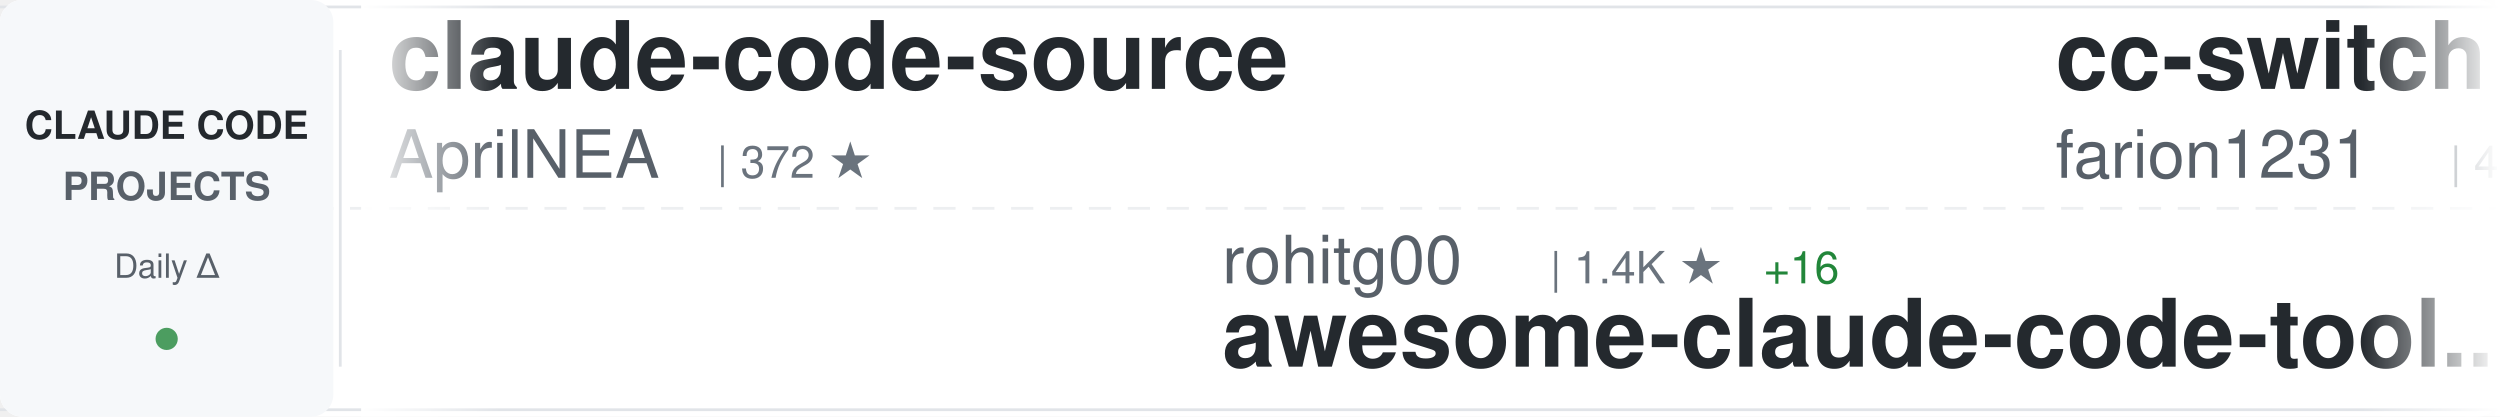
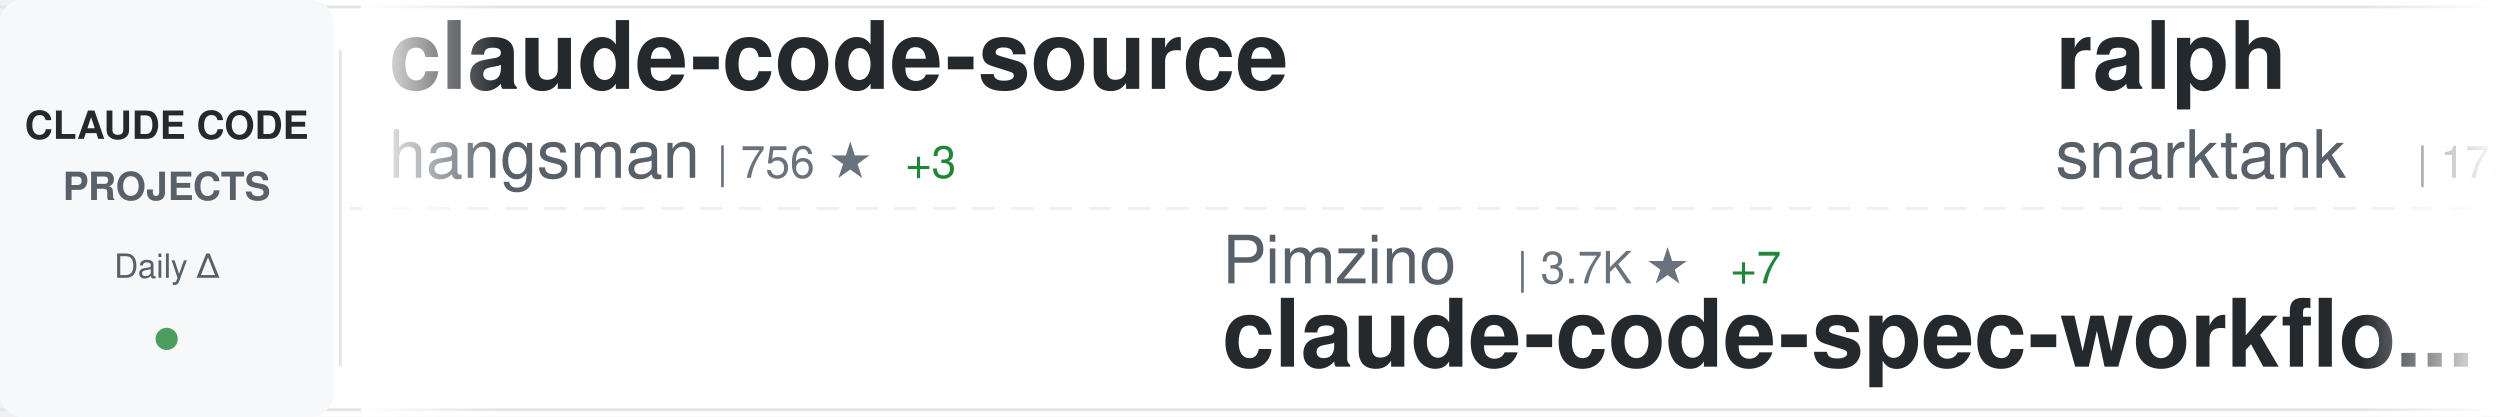
<svg xmlns="http://www.w3.org/2000/svg" width="900" height="150">
  <defs>
    <linearGradient id="awesomeLeftFade" x1="0%" y1="0%" x2="100%" y2="0%">
      <stop offset="0%" style="stop-color:#ffffff;stop-opacity:1" />
      <stop offset="100%" style="stop-color:#ffffff;stop-opacity:0" />
    </linearGradient>
    <linearGradient id="awesomeRightFade" x1="0%" y1="0%" x2="100%" y2="0%">
      <stop offset="0%" style="stop-color:#ffffff;stop-opacity:0" />
      <stop offset="100%" style="stop-color:#ffffff;stop-opacity:1" />
    </linearGradient>
  </defs>
  <rect width="900" height="150" fill="#ffffff" rx="8" />
  <rect x="0" y="2" width="900" height="1" fill="#e1e4e8" />
  <rect x="0" y="147" width="900" height="1" fill="#e1e4e8" />
  <line x1="0" y1="75" x2="900" y2="75" stroke="#e1e4e8" stroke-width="1" stroke-dasharray="8 6" opacity="0.6" />
  <rect x="0" y="0" width="120" height="150" fill="#f6f8fa" rx="8" />
  <text x="60" y="50" font-family="-apple-system, BlinkMacSystemFont, 'Segoe UI', Helvetica, Arial, sans-serif" font-size="14" font-weight="600" fill="#24292e" text-anchor="middle">CLAUDE CODE</text>
  <text x="60" y="72" font-family="-apple-system, BlinkMacSystemFont, 'Segoe UI', Helvetica, Arial, sans-serif" font-size="14" font-weight="600" fill="#586069" text-anchor="middle">PROJECTS</text>
  <text x="60" y="100" font-family="-apple-system, BlinkMacSystemFont, 'Segoe UI', Helvetica, Arial, sans-serif" font-size="12" font-weight="500" fill="#586069" text-anchor="middle">Daily Δ</text>
  <circle cx="60" cy="122" r="4" fill="#22863a" opacity="0.8" />
  <rect x="122" y="18" width="1" height="114" fill="#e1e4e8" />
  <clipPath id="awesomeTickerClip">
    <rect x="130" y="0" width="770" height="150" />
  </clipPath>
  <g clip-path="url(#awesomeTickerClip)">
    <g id="awesomeTickerItems">
      <animateTransform attributeName="transform" attributeType="XML" type="translate" from="0 0" to="-3000 0" dur="54s" repeatCount="indefinite" />
      <g transform="translate(0, 0)">
        <text x="140" y="32" font-family="-apple-system, BlinkMacSystemFont, 'Segoe UI', Helvetica, Arial, sans-serif" font-size="34" font-weight="600" fill="#24292e">claude-code-source</text>
-         <text x="140" y="64" font-family="-apple-system, BlinkMacSystemFont, 'Segoe UI', Helvetica, Arial, sans-serif" font-size="24" font-weight="400" fill="#586069">AprilNEA</text>
-         <text x="258" y="64" font-family="-apple-system, BlinkMacSystemFont, 'Segoe UI', Helvetica, Arial, sans-serif" font-size="16" font-weight="500" fill="#6a737d">| 372 ★</text>
+         <text x="140" y="64" font-family="-apple-system, BlinkMacSystemFont, 'Segoe UI', Helvetica, Arial, sans-serif" font-size="24" font-weight="400" fill="#586069">hangsman</text>
+         <text x="258" y="64" font-family="-apple-system, BlinkMacSystemFont, 'Segoe UI', Helvetica, Arial, sans-serif" font-size="16" font-weight="500" fill="#6a737d">| 756 ★</text>
+         <text x="326" y="64" font-family="-apple-system, BlinkMacSystemFont, 'Segoe UI', Helvetica, Arial, sans-serif" font-size="16" font-weight="500" fill="#22863a"> +3</text>
      </g>
      <g transform="translate(300, 0)">
-         <text x="140" y="102" font-family="-apple-system, BlinkMacSystemFont, 'Segoe UI', Helvetica, Arial, sans-serif" font-size="24" font-weight="400" fill="#586069">rohitg00</text>
-         <text x="258" y="102" font-family="-apple-system, BlinkMacSystemFont, 'Segoe UI', Helvetica, Arial, sans-serif" font-size="16" font-weight="500" fill="#6a737d">| 1.4K ★</text>
-         <text x="335" y="102" font-family="-apple-system, BlinkMacSystemFont, 'Segoe UI', Helvetica, Arial, sans-serif" font-size="16" font-weight="500" fill="#22863a"> +16</text>
-         <text x="140" y="132" font-family="-apple-system, BlinkMacSystemFont, 'Segoe UI', Helvetica, Arial, sans-serif" font-size="34" font-weight="600" fill="#24292e">awesome-claude-code-tool...</text>
+         <text x="140" y="102" font-family="-apple-system, BlinkMacSystemFont, 'Segoe UI', Helvetica, Arial, sans-serif" font-size="24" font-weight="400" fill="#586069">Pimzino</text>
+         <text x="246" y="102" font-family="-apple-system, BlinkMacSystemFont, 'Segoe UI', Helvetica, Arial, sans-serif" font-size="16" font-weight="500" fill="#6a737d">| 3.7K ★</text>
+         <text x="323" y="102" font-family="-apple-system, BlinkMacSystemFont, 'Segoe UI', Helvetica, Arial, sans-serif" font-size="16" font-weight="500" fill="#22863a"> +7</text>
+         <text x="140" y="132" font-family="-apple-system, BlinkMacSystemFont, 'Segoe UI', Helvetica, Arial, sans-serif" font-size="34" font-weight="600" fill="#24292e">claude-code-spec-workflo...</text>
      </g>
      <g transform="translate(600, 0)">
-         <text x="140" y="32" font-family="-apple-system, BlinkMacSystemFont, 'Segoe UI', Helvetica, Arial, sans-serif" font-size="34" font-weight="600" fill="#24292e">cc-switch</text>
-         <text x="140" y="64" font-family="-apple-system, BlinkMacSystemFont, 'Segoe UI', Helvetica, Arial, sans-serif" font-size="24" font-weight="400" fill="#586069">farion1231</text>
-         <text x="282" y="64" font-family="-apple-system, BlinkMacSystemFont, 'Segoe UI', Helvetica, Arial, sans-serif" font-size="16" font-weight="500" fill="#6a737d">| 47.8K ★</text>
-         <text x="368" y="64" font-family="-apple-system, BlinkMacSystemFont, 'Segoe UI', Helvetica, Arial, sans-serif" font-size="16" font-weight="500" fill="#22863a"> +628</text>
+         <text x="140" y="32" font-family="-apple-system, BlinkMacSystemFont, 'Segoe UI', Helvetica, Arial, sans-serif" font-size="34" font-weight="600" fill="#24292e">ralph</text>
+         <text x="140" y="64" font-family="-apple-system, BlinkMacSystemFont, 'Segoe UI', Helvetica, Arial, sans-serif" font-size="24" font-weight="400" fill="#586069">snarktank</text>
+         <text x="270" y="64" font-family="-apple-system, BlinkMacSystemFont, 'Segoe UI', Helvetica, Arial, sans-serif" font-size="16" font-weight="500" fill="#6a737d">| 17.5K ★</text>
+         <text x="356" y="64" font-family="-apple-system, BlinkMacSystemFont, 'Segoe UI', Helvetica, Arial, sans-serif" font-size="16" font-weight="500" fill="#22863a"> +119</text>
      </g>
      <g transform="translate(900, 0)">
-         <text x="140" y="102" font-family="-apple-system, BlinkMacSystemFont, 'Segoe UI', Helvetica, Arial, sans-serif" font-size="24" font-weight="400" fill="#586069">feiskyer</text>
-         <text x="258" y="102" font-family="-apple-system, BlinkMacSystemFont, 'Segoe UI', Helvetica, Arial, sans-serif" font-size="16" font-weight="500" fill="#6a737d">| 1.4K ★</text>
-         <text x="335" y="102" font-family="-apple-system, BlinkMacSystemFont, 'Segoe UI', Helvetica, Arial, sans-serif" font-size="16" font-weight="500" fill="#22863a"> +2</text>
-         <text x="140" y="132" font-family="-apple-system, BlinkMacSystemFont, 'Segoe UI', Helvetica, Arial, sans-serif" font-size="34" font-weight="600" fill="#24292e">claude-code-settings</text>
+         <text x="140" y="102" font-family="-apple-system, BlinkMacSystemFont, 'Segoe UI', Helvetica, Arial, sans-serif" font-size="24" font-weight="400" fill="#586069">ykdojo</text>
+         <text x="234" y="102" font-family="-apple-system, BlinkMacSystemFont, 'Segoe UI', Helvetica, Arial, sans-serif" font-size="16" font-weight="500" fill="#6a737d">| 7.8K ★</text>
+         <text x="311" y="102" font-family="-apple-system, BlinkMacSystemFont, 'Segoe UI', Helvetica, Arial, sans-serif" font-size="16" font-weight="500" fill="#22863a"> +28</text>
+         <text x="140" y="132" font-family="-apple-system, BlinkMacSystemFont, 'Segoe UI', Helvetica, Arial, sans-serif" font-size="34" font-weight="600" fill="#24292e">claude-code-tips</text>
      </g>
      <g transform="translate(1200, 0)">
-         <text x="140" y="32" font-family="-apple-system, BlinkMacSystemFont, 'Segoe UI', Helvetica, Arial, sans-serif" font-size="34" font-weight="600" fill="#24292e">Auto-claude-code-researc...</text>
-         <text x="140" y="64" font-family="-apple-system, BlinkMacSystemFont, 'Segoe UI', Helvetica, Arial, sans-serif" font-size="24" font-weight="400" fill="#586069">wanshuiyin</text>
-         <text x="282" y="64" font-family="-apple-system, BlinkMacSystemFont, 'Segoe UI', Helvetica, Arial, sans-serif" font-size="16" font-weight="500" fill="#6a737d">| 7.1K ★</text>
-         <text x="359" y="64" font-family="-apple-system, BlinkMacSystemFont, 'Segoe UI', Helvetica, Arial, sans-serif" font-size="16" font-weight="500" fill="#22863a"> +77</text>
+         <text x="140" y="32" font-family="-apple-system, BlinkMacSystemFont, 'Segoe UI', Helvetica, Arial, sans-serif" font-size="34" font-weight="600" fill="#24292e">claude-code</text>
+         <text x="140" y="64" font-family="-apple-system, BlinkMacSystemFont, 'Segoe UI', Helvetica, Arial, sans-serif" font-size="24" font-weight="400" fill="#586069">tanbiralam</text>
+         <text x="282" y="64" font-family="-apple-system, BlinkMacSystemFont, 'Segoe UI', Helvetica, Arial, sans-serif" font-size="16" font-weight="500" fill="#6a737d">| 1.5K ★</text>
+         <text x="359" y="64" font-family="-apple-system, BlinkMacSystemFont, 'Segoe UI', Helvetica, Arial, sans-serif" font-size="16" font-weight="500" fill="#22863a"> +9</text>
      </g>
      <g transform="translate(1500, 0)">
-         <text x="140" y="102" font-family="-apple-system, BlinkMacSystemFont, 'Segoe UI', Helvetica, Arial, sans-serif" font-size="24" font-weight="400" fill="#586069">NanmiCoder</text>
-         <text x="282" y="102" font-family="-apple-system, BlinkMacSystemFont, 'Segoe UI', Helvetica, Arial, sans-serif" font-size="16" font-weight="500" fill="#6a737d">| 7.4K ★</text>
-         <text x="359" y="102" font-family="-apple-system, BlinkMacSystemFont, 'Segoe UI', Helvetica, Arial, sans-serif" font-size="16" font-weight="500" fill="#22863a"> +508</text>
-         <text x="140" y="132" font-family="-apple-system, BlinkMacSystemFont, 'Segoe UI', Helvetica, Arial, sans-serif" font-size="34" font-weight="600" fill="#24292e">cc-haha</text>
+         <text x="140" y="102" font-family="-apple-system, BlinkMacSystemFont, 'Segoe UI', Helvetica, Arial, sans-serif" font-size="24" font-weight="400" fill="#586069">anthropics</text>
+         <text x="282" y="102" font-family="-apple-system, BlinkMacSystemFont, 'Segoe UI', Helvetica, Arial, sans-serif" font-size="16" font-weight="500" fill="#6a737d">| 17.4K ★</text>
+         <text x="368" y="102" font-family="-apple-system, BlinkMacSystemFont, 'Segoe UI', Helvetica, Arial, sans-serif" font-size="16" font-weight="500" fill="#22863a"> +94</text>
+         <text x="140" y="132" font-family="-apple-system, BlinkMacSystemFont, 'Segoe UI', Helvetica, Arial, sans-serif" font-size="34" font-weight="600" fill="#24292e">claude-plugins-official</text>
      </g>
      <g transform="translate(1800, 0)">
-         <text x="140" y="32" font-family="-apple-system, BlinkMacSystemFont, 'Segoe UI', Helvetica, Arial, sans-serif" font-size="34" font-weight="600" fill="#24292e">Claude-Code-x-OpenClaw-G...</text>
-         <text x="140" y="64" font-family="-apple-system, BlinkMacSystemFont, 'Segoe UI', Helvetica, Arial, sans-serif" font-size="24" font-weight="400" fill="#586069">KimYx0207</text>
-         <text x="270" y="64" font-family="-apple-system, BlinkMacSystemFont, 'Segoe UI', Helvetica, Arial, sans-serif" font-size="16" font-weight="500" fill="#6a737d">| 3.4K ★</text>
-         <text x="347" y="64" font-family="-apple-system, BlinkMacSystemFont, 'Segoe UI', Helvetica, Arial, sans-serif" font-size="16" font-weight="500" fill="#22863a"> +27</text>
+         <text x="140" y="32" font-family="-apple-system, BlinkMacSystemFont, 'Segoe UI', Helvetica, Arial, sans-serif" font-size="34" font-weight="600" fill="#24292e">claude-code-analysis</text>
+         <text x="140" y="64" font-family="-apple-system, BlinkMacSystemFont, 'Segoe UI', Helvetica, Arial, sans-serif" font-size="24" font-weight="400" fill="#586069">liuup</text>
+         <text x="222" y="64" font-family="-apple-system, BlinkMacSystemFont, 'Segoe UI', Helvetica, Arial, sans-serif" font-size="16" font-weight="500" fill="#6a737d">| 1.8K ★</text>
+         <text x="299" y="64" font-family="-apple-system, BlinkMacSystemFont, 'Segoe UI', Helvetica, Arial, sans-serif" font-size="16" font-weight="500" fill="#22863a"> +34</text>
      </g>
      <g transform="translate(2100, 0)">
-         <text x="140" y="102" font-family="-apple-system, BlinkMacSystemFont, 'Segoe UI', Helvetica, Arial, sans-serif" font-size="24" font-weight="400" fill="#586069">claude-code-best</text>
-         <text x="354" y="102" font-family="-apple-system, BlinkMacSystemFont, 'Segoe UI', Helvetica, Arial, sans-serif" font-size="16" font-weight="500" fill="#6a737d">| 16.5K ★</text>
-         <text x="440" y="102" font-family="-apple-system, BlinkMacSystemFont, 'Segoe UI', Helvetica, Arial, sans-serif" font-size="16" font-weight="500" fill="#22863a"> +130</text>
-         <text x="140" y="132" font-family="-apple-system, BlinkMacSystemFont, 'Segoe UI', Helvetica, Arial, sans-serif" font-size="34" font-weight="600" fill="#24292e">claude-code</text>
+         <text x="140" y="102" font-family="-apple-system, BlinkMacSystemFont, 'Segoe UI', Helvetica, Arial, sans-serif" font-size="24" font-weight="400" fill="#586069">anthropics</text>
+         <text x="282" y="102" font-family="-apple-system, BlinkMacSystemFont, 'Segoe UI', Helvetica, Arial, sans-serif" font-size="16" font-weight="500" fill="#6a737d">| 797 ★</text>
+         <text x="350" y="102" font-family="-apple-system, BlinkMacSystemFont, 'Segoe UI', Helvetica, Arial, sans-serif" font-size="16" font-weight="500" fill="#22863a"> +5</text>
+         <text x="140" y="132" font-family="-apple-system, BlinkMacSystemFont, 'Segoe UI', Helvetica, Arial, sans-serif" font-size="34" font-weight="600" fill="#24292e">claude-code-base-action</text>
      </g>
      <g transform="translate(2400, 0)">
-         <text x="140" y="32" font-family="-apple-system, BlinkMacSystemFont, 'Segoe UI', Helvetica, Arial, sans-serif" font-size="34" font-weight="600" fill="#24292e">claude-code-rev</text>
-         <text x="140" y="64" font-family="-apple-system, BlinkMacSystemFont, 'Segoe UI', Helvetica, Arial, sans-serif" font-size="24" font-weight="400" fill="#586069">oboard</text>
-         <text x="234" y="64" font-family="-apple-system, BlinkMacSystemFont, 'Segoe UI', Helvetica, Arial, sans-serif" font-size="16" font-weight="500" fill="#6a737d">| 3.0K ★</text>
-         <text x="311" y="64" font-family="-apple-system, BlinkMacSystemFont, 'Segoe UI', Helvetica, Arial, sans-serif" font-size="16" font-weight="500" fill="#22863a"> +10</text>
+         <text x="140" y="32" font-family="-apple-system, BlinkMacSystemFont, 'Segoe UI', Helvetica, Arial, sans-serif" font-size="34" font-weight="600" fill="#24292e">collection-claude-code-s...</text>
+         <text x="140" y="64" font-family="-apple-system, BlinkMacSystemFont, 'Segoe UI', Helvetica, Arial, sans-serif" font-size="24" font-weight="400" fill="#586069">chauncygu</text>
+         <text x="270" y="64" font-family="-apple-system, BlinkMacSystemFont, 'Segoe UI', Helvetica, Arial, sans-serif" font-size="16" font-weight="500" fill="#6a737d">| 2.2K ★</text>
+         <text x="347" y="64" font-family="-apple-system, BlinkMacSystemFont, 'Segoe UI', Helvetica, Arial, sans-serif" font-size="16" font-weight="500" fill="#22863a"> +16</text>
      </g>
      <g transform="translate(2700, 0)">
-         <text x="140" y="102" font-family="-apple-system, BlinkMacSystemFont, 'Segoe UI', Helvetica, Arial, sans-serif" font-size="24" font-weight="400" fill="#586069">yasasbanukaofficial</text>
-         <text x="390" y="102" font-family="-apple-system, BlinkMacSystemFont, 'Segoe UI', Helvetica, Arial, sans-serif" font-size="16" font-weight="500" fill="#6a737d">| 2.7K ★</text>
-         <text x="467" y="102" font-family="-apple-system, BlinkMacSystemFont, 'Segoe UI', Helvetica, Arial, sans-serif" font-size="16" font-weight="500" fill="#22863a"> +30</text>
-         <text x="140" y="132" font-family="-apple-system, BlinkMacSystemFont, 'Segoe UI', Helvetica, Arial, sans-serif" font-size="34" font-weight="600" fill="#24292e">claude-code</text>
+         <text x="140" y="102" font-family="-apple-system, BlinkMacSystemFont, 'Segoe UI', Helvetica, Arial, sans-serif" font-size="24" font-weight="400" fill="#586069">Piebald-AI</text>
+         <text x="282" y="102" font-family="-apple-system, BlinkMacSystemFont, 'Segoe UI', Helvetica, Arial, sans-serif" font-size="16" font-weight="500" fill="#6a737d">| 9.2K ★</text>
+         <text x="359" y="102" font-family="-apple-system, BlinkMacSystemFont, 'Segoe UI', Helvetica, Arial, sans-serif" font-size="16" font-weight="500" fill="#22863a"> +51</text>
+         <text x="140" y="132" font-family="-apple-system, BlinkMacSystemFont, 'Segoe UI', Helvetica, Arial, sans-serif" font-size="34" font-weight="600" fill="#24292e">claude-code-system-promp...</text>
      </g>
      <g transform="translate(3000, 0)">
        <text x="140" y="32" font-family="-apple-system, BlinkMacSystemFont, 'Segoe UI', Helvetica, Arial, sans-serif" font-size="34" font-weight="600" fill="#24292e">claude-code-source</text>
-         <text x="140" y="64" font-family="-apple-system, BlinkMacSystemFont, 'Segoe UI', Helvetica, Arial, sans-serif" font-size="24" font-weight="400" fill="#586069">AprilNEA</text>
-         <text x="258" y="64" font-family="-apple-system, BlinkMacSystemFont, 'Segoe UI', Helvetica, Arial, sans-serif" font-size="16" font-weight="500" fill="#6a737d">| 372 ★</text>
+         <text x="140" y="64" font-family="-apple-system, BlinkMacSystemFont, 'Segoe UI', Helvetica, Arial, sans-serif" font-size="24" font-weight="400" fill="#586069">hangsman</text>
+         <text x="258" y="64" font-family="-apple-system, BlinkMacSystemFont, 'Segoe UI', Helvetica, Arial, sans-serif" font-size="16" font-weight="500" fill="#6a737d">| 756 ★</text>
+         <text x="326" y="64" font-family="-apple-system, BlinkMacSystemFont, 'Segoe UI', Helvetica, Arial, sans-serif" font-size="16" font-weight="500" fill="#22863a"> +3</text>
      </g>
      <g transform="translate(3300, 0)">
-         <text x="140" y="102" font-family="-apple-system, BlinkMacSystemFont, 'Segoe UI', Helvetica, Arial, sans-serif" font-size="24" font-weight="400" fill="#586069">rohitg00</text>
-         <text x="258" y="102" font-family="-apple-system, BlinkMacSystemFont, 'Segoe UI', Helvetica, Arial, sans-serif" font-size="16" font-weight="500" fill="#6a737d">| 1.4K ★</text>
-         <text x="335" y="102" font-family="-apple-system, BlinkMacSystemFont, 'Segoe UI', Helvetica, Arial, sans-serif" font-size="16" font-weight="500" fill="#22863a"> +16</text>
-         <text x="140" y="132" font-family="-apple-system, BlinkMacSystemFont, 'Segoe UI', Helvetica, Arial, sans-serif" font-size="34" font-weight="600" fill="#24292e">awesome-claude-code-tool...</text>
+         <text x="140" y="102" font-family="-apple-system, BlinkMacSystemFont, 'Segoe UI', Helvetica, Arial, sans-serif" font-size="24" font-weight="400" fill="#586069">Pimzino</text>
+         <text x="246" y="102" font-family="-apple-system, BlinkMacSystemFont, 'Segoe UI', Helvetica, Arial, sans-serif" font-size="16" font-weight="500" fill="#6a737d">| 3.7K ★</text>
+         <text x="323" y="102" font-family="-apple-system, BlinkMacSystemFont, 'Segoe UI', Helvetica, Arial, sans-serif" font-size="16" font-weight="500" fill="#22863a"> +7</text>
+         <text x="140" y="132" font-family="-apple-system, BlinkMacSystemFont, 'Segoe UI', Helvetica, Arial, sans-serif" font-size="34" font-weight="600" fill="#24292e">claude-code-spec-workflo...</text>
      </g>
      <g transform="translate(3600, 0)">
-         <text x="140" y="32" font-family="-apple-system, BlinkMacSystemFont, 'Segoe UI', Helvetica, Arial, sans-serif" font-size="34" font-weight="600" fill="#24292e">cc-switch</text>
-         <text x="140" y="64" font-family="-apple-system, BlinkMacSystemFont, 'Segoe UI', Helvetica, Arial, sans-serif" font-size="24" font-weight="400" fill="#586069">farion1231</text>
-         <text x="282" y="64" font-family="-apple-system, BlinkMacSystemFont, 'Segoe UI', Helvetica, Arial, sans-serif" font-size="16" font-weight="500" fill="#6a737d">| 47.8K ★</text>
-         <text x="368" y="64" font-family="-apple-system, BlinkMacSystemFont, 'Segoe UI', Helvetica, Arial, sans-serif" font-size="16" font-weight="500" fill="#22863a"> +628</text>
+         <text x="140" y="32" font-family="-apple-system, BlinkMacSystemFont, 'Segoe UI', Helvetica, Arial, sans-serif" font-size="34" font-weight="600" fill="#24292e">ralph</text>
+         <text x="140" y="64" font-family="-apple-system, BlinkMacSystemFont, 'Segoe UI', Helvetica, Arial, sans-serif" font-size="24" font-weight="400" fill="#586069">snarktank</text>
+         <text x="270" y="64" font-family="-apple-system, BlinkMacSystemFont, 'Segoe UI', Helvetica, Arial, sans-serif" font-size="16" font-weight="500" fill="#6a737d">| 17.5K ★</text>
+         <text x="356" y="64" font-family="-apple-system, BlinkMacSystemFont, 'Segoe UI', Helvetica, Arial, sans-serif" font-size="16" font-weight="500" fill="#22863a"> +119</text>
      </g>
      <g transform="translate(3900, 0)">
-         <text x="140" y="102" font-family="-apple-system, BlinkMacSystemFont, 'Segoe UI', Helvetica, Arial, sans-serif" font-size="24" font-weight="400" fill="#586069">feiskyer</text>
-         <text x="258" y="102" font-family="-apple-system, BlinkMacSystemFont, 'Segoe UI', Helvetica, Arial, sans-serif" font-size="16" font-weight="500" fill="#6a737d">| 1.4K ★</text>
-         <text x="335" y="102" font-family="-apple-system, BlinkMacSystemFont, 'Segoe UI', Helvetica, Arial, sans-serif" font-size="16" font-weight="500" fill="#22863a"> +2</text>
-         <text x="140" y="132" font-family="-apple-system, BlinkMacSystemFont, 'Segoe UI', Helvetica, Arial, sans-serif" font-size="34" font-weight="600" fill="#24292e">claude-code-settings</text>
+         <text x="140" y="102" font-family="-apple-system, BlinkMacSystemFont, 'Segoe UI', Helvetica, Arial, sans-serif" font-size="24" font-weight="400" fill="#586069">ykdojo</text>
+         <text x="234" y="102" font-family="-apple-system, BlinkMacSystemFont, 'Segoe UI', Helvetica, Arial, sans-serif" font-size="16" font-weight="500" fill="#6a737d">| 7.8K ★</text>
+         <text x="311" y="102" font-family="-apple-system, BlinkMacSystemFont, 'Segoe UI', Helvetica, Arial, sans-serif" font-size="16" font-weight="500" fill="#22863a"> +28</text>
+         <text x="140" y="132" font-family="-apple-system, BlinkMacSystemFont, 'Segoe UI', Helvetica, Arial, sans-serif" font-size="34" font-weight="600" fill="#24292e">claude-code-tips</text>
      </g>
    </g>
  </g>
  <rect x="130" y="0" width="50" height="150" fill="url(#awesomeLeftFade)" />
  <rect x="850" y="0" width="50" height="150" fill="url(#awesomeRightFade)" />
</svg>
